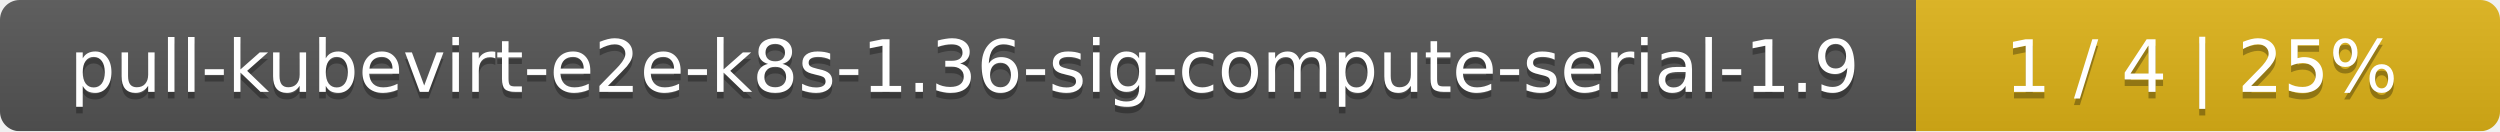
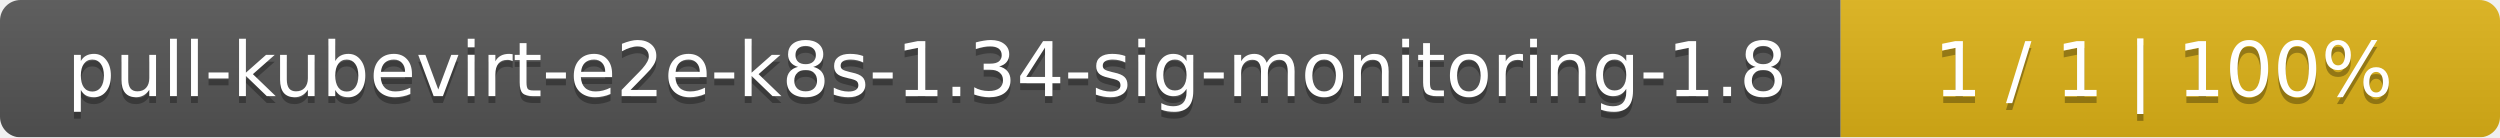
- <svg xmlns="http://www.w3.org/2000/svg" width="381" height="20">
+ <svg xmlns="http://www.w3.org/2000/svg" width="364" height="20">
  <linearGradient id="smooth" x2="0" y2="100%">
    <stop offset="0" stop-color="#bbb" stop-opacity=".1" />
    <stop offset="1" stop-opacity=".1" />
  </linearGradient>
  <mask id="round">
-     <rect width="381" height="20" rx="3" fill="#fff" />
+     <rect width="364" height="20" rx="3" fill="#fff" />
  </mask>
  <g mask="url(#round)">
-     <rect width="292" height="20" fill="#555" />
-     <rect x="292" width="89" height="20" fill="#dfb317" />
-     <rect width="381" height="20" fill="url(#smooth)" />
+     <rect width="268" height="20" fill="#555" />
+     <rect x="268" width="96" height="20" fill="#dfb317" />
+     <rect width="364" height="20" fill="url(#smooth)" />
  </g>
  <g fill="#fff" text-anchor="middle" font-family="DejaVu Sans,Verdana,Geneva,sans-serif" font-size="11">
-     <text x="147" y="15" fill="#010101" fill-opacity=".3">pull-kubevirt-e2e-k8s-1.36-sig-compute-serial-1.9</text>
-     <text x="147" y="14">pull-kubevirt-e2e-k8s-1.36-sig-compute-serial-1.9</text>
-     <text x="335.5" y="15" fill="#010101" fill-opacity=".3">1 / 4    |    25%</text>
-     <text x="335.5" y="14">1 / 4    |    25%</text>
+     <text x="135" y="15" fill="#010101" fill-opacity=".3">pull-kubevirt-e2e-k8s-1.34-sig-monitoring-1.8</text>
+     <text x="135" y="14">pull-kubevirt-e2e-k8s-1.34-sig-monitoring-1.8</text>
+     <text x="315" y="15" fill="#010101" fill-opacity=".3">1 / 1    |    100%</text>
+     <text x="315" y="14">1 / 1    |    100%</text>
  </g>
</svg>
